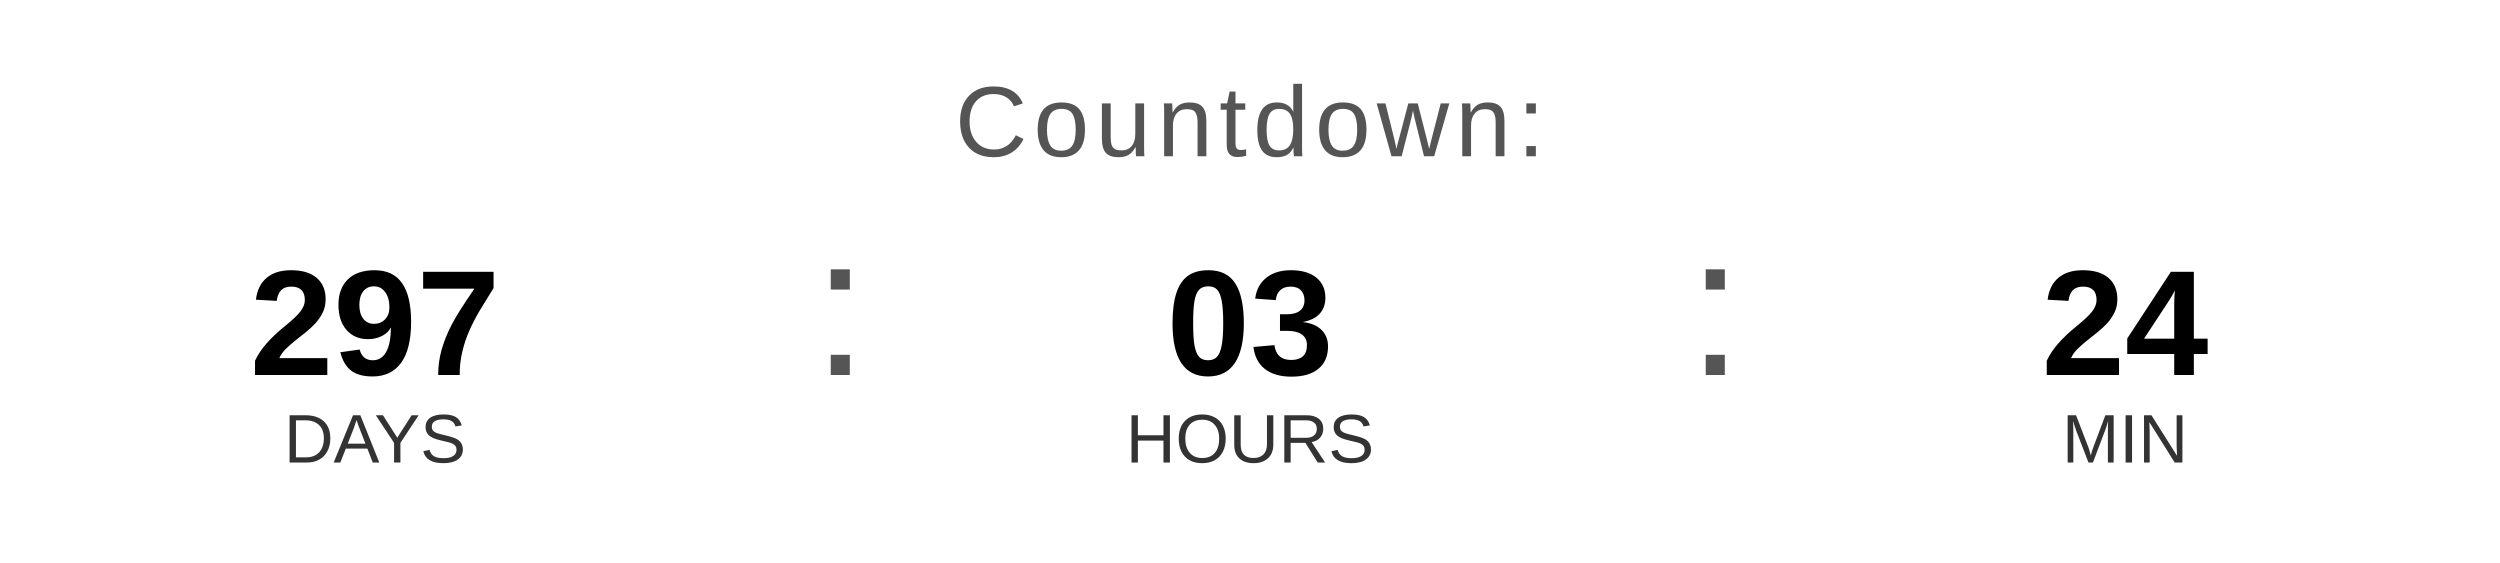
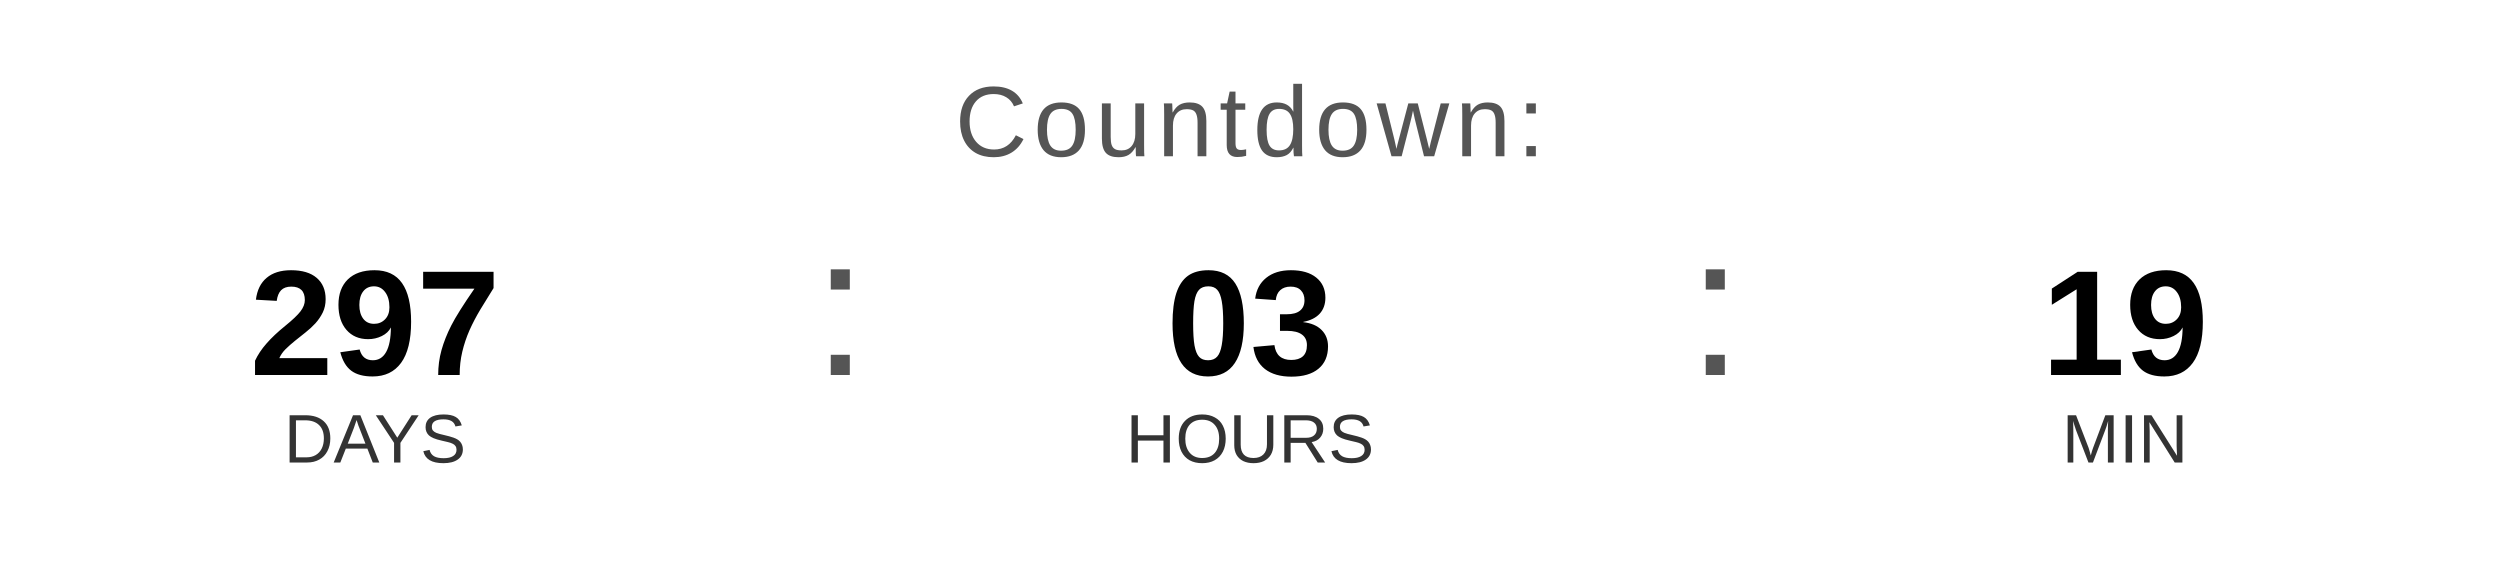
<svg xmlns="http://www.w3.org/2000/svg" width="400" height="90" viewBox="0 0 400 90">
  <text x="200" y="25" font-family="Arial, Helvetica, sans-serif" font-size="16" fill="#555555" text-anchor="middle" letter-spacing="1">
    Countdown:
  </text>
  <text x="60" y="60" font-family="Arial, Helvetica, sans-serif" font-size="24" font-weight="bold" fill="#000000" text-anchor="middle">297</text>
  <text x="60" y="74" font-family="Arial, Helvetica, sans-serif" font-size="11" fill="#333333" text-anchor="middle">DAYS</text>
  <text x="130" y="60" font-family="Arial, sans-serif" font-size="32" fill="#555555">:</text>
  <text x="200" y="60" font-family="Arial, Helvetica, sans-serif" font-size="24" font-weight="bold" fill="#000000" text-anchor="middle">03</text>
  <text x="200" y="74" font-family="Arial, Helvetica, sans-serif" font-size="11" fill="#333333" text-anchor="middle">HOURS</text>
  <text x="270" y="60" font-family="Arial, sans-serif" font-size="32" fill="#555555">:</text>
-   <text x="340" y="60" font-family="Arial, Helvetica, sans-serif" font-size="24" font-weight="bold" fill="#000000" text-anchor="middle">24</text>
+   <text x="340" y="60" font-family="Arial, Helvetica, sans-serif" font-size="24" font-weight="bold" fill="#000000" text-anchor="middle">19</text>
  <text x="340" y="74" font-family="Arial, Helvetica, sans-serif" font-size="11" fill="#333333" text-anchor="middle">MIN</text>
</svg>
